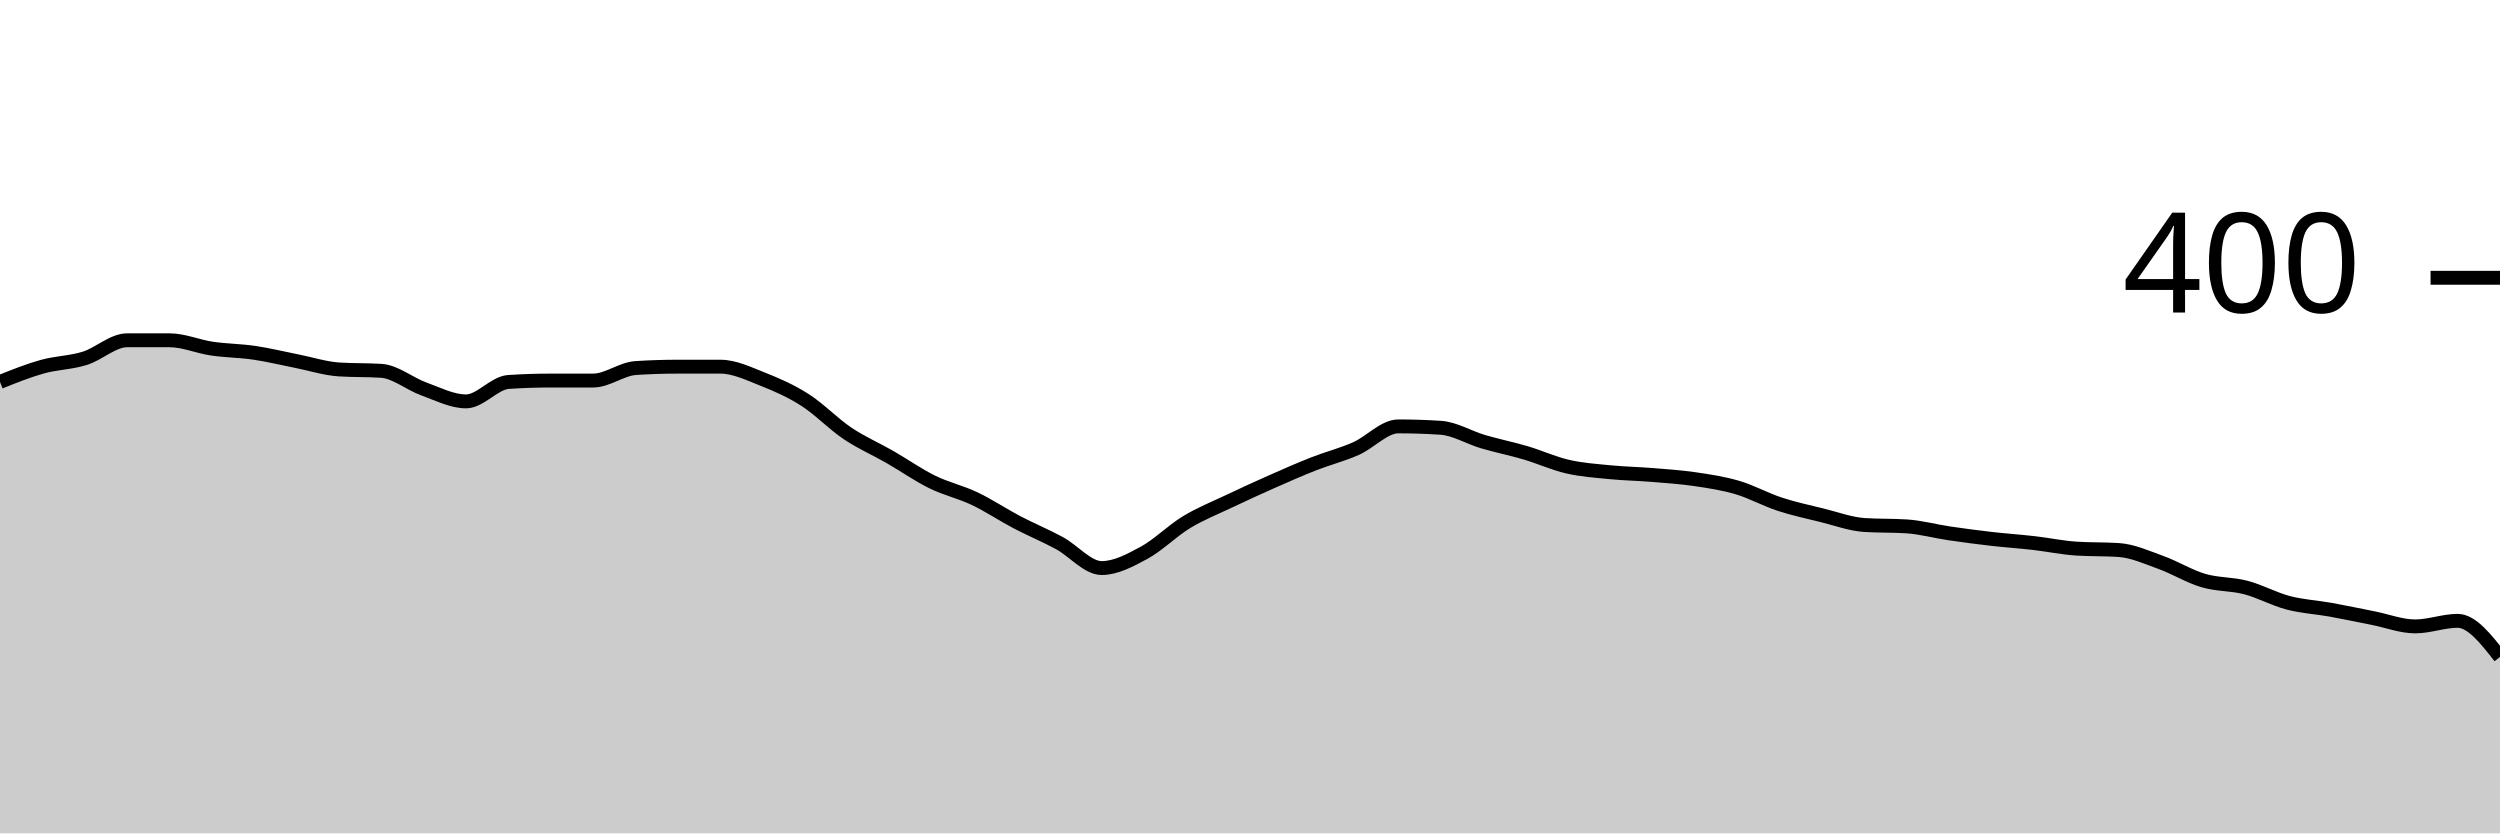
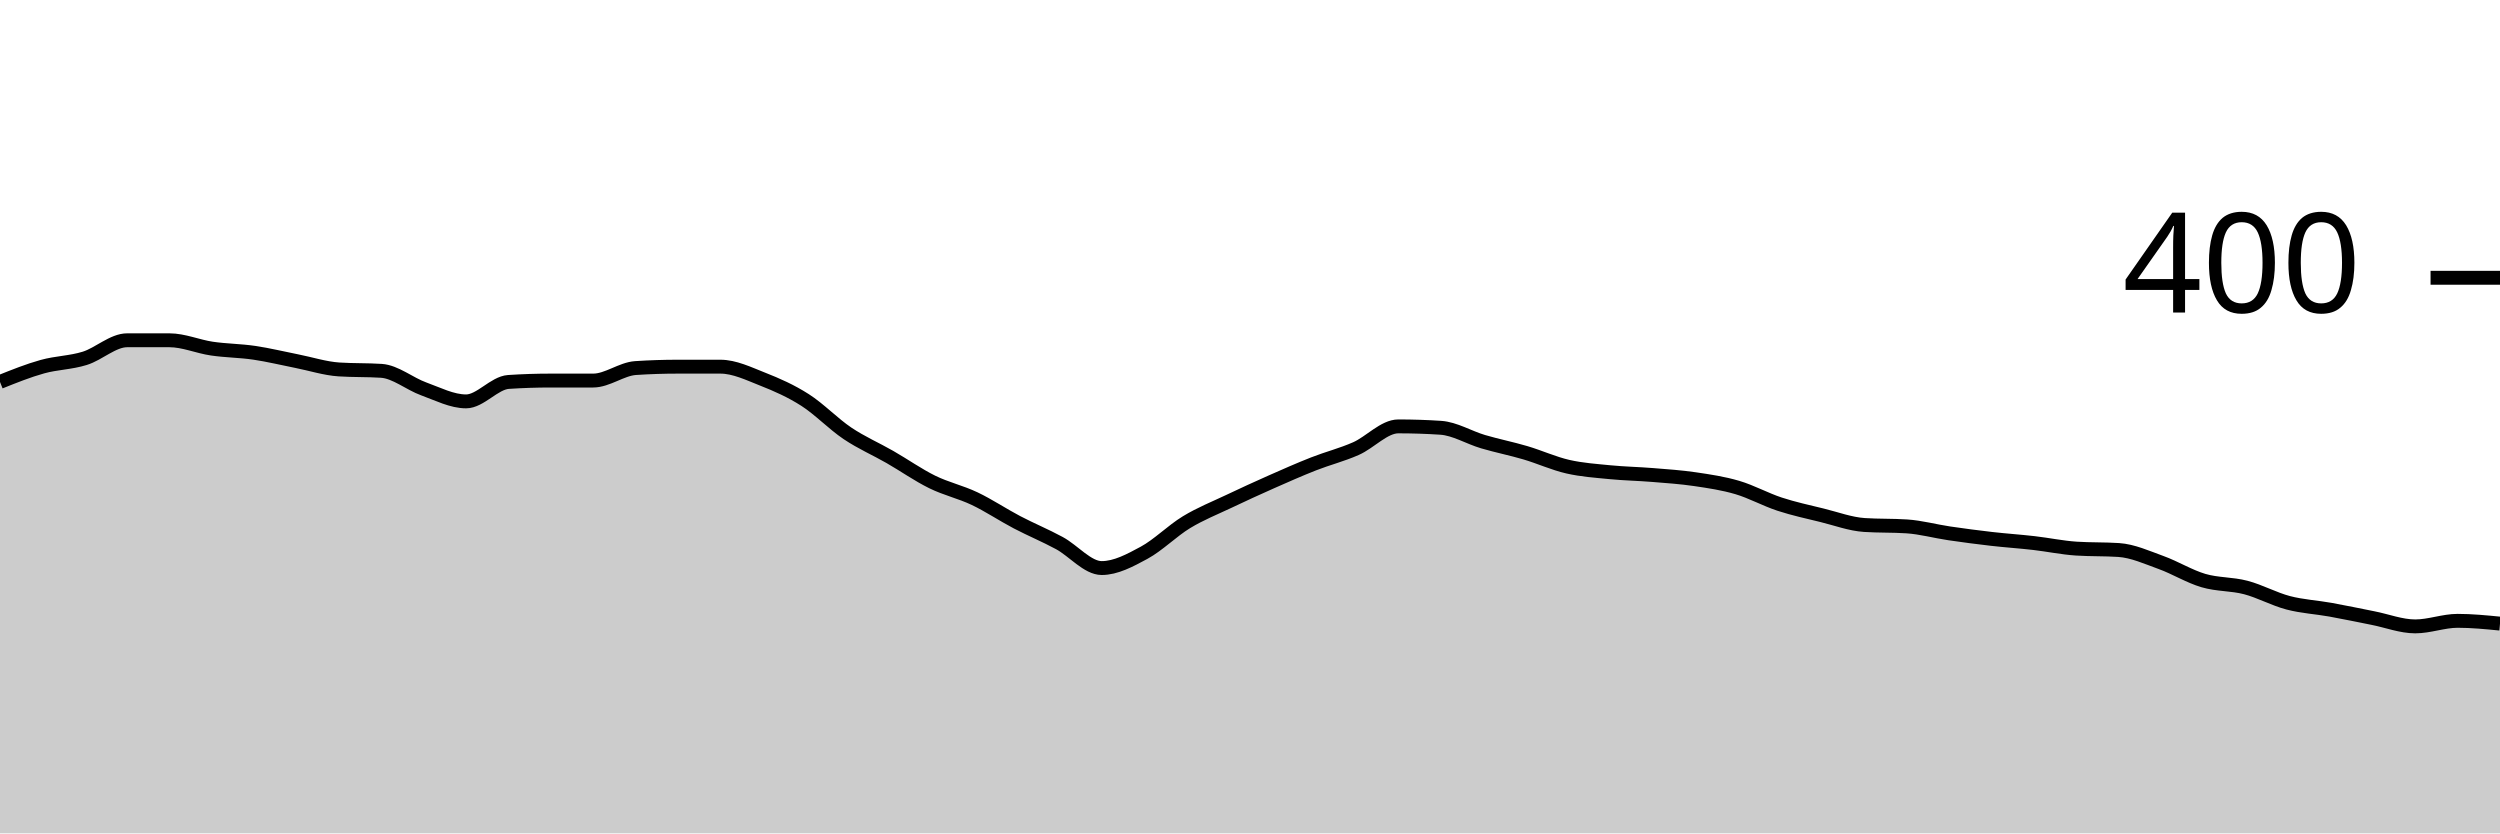
<svg xmlns="http://www.w3.org/2000/svg" viewBox="0 0 180 60">
  <g transform="translate(0,20)">
-     <path class="area" fill="rgba(0, 0, 0, 0.2)" d="M0,7.5C1.017,7.092,2.034,6.683,3.051,6.4C4.068,6.117,5.085,6.117,6.102,5.8C7.119,5.483,8.136,4.5,9.153,4.5C10.169,4.5,11.186,4.5,12.203,4.5C13.22,4.5,14.237,4.95,15.254,5.1C16.271,5.25,17.288,5.25,18.305,5.4C19.322,5.55,20.339,5.8,21.356,6C22.373,6.2,23.39,6.533,24.407,6.6C25.424,6.667,26.441,6.633,27.458,6.7C28.475,6.767,29.492,7.633,30.508,8C31.525,8.367,32.542,8.9,33.559,8.9C34.576,8.9,35.593,7.567,36.61,7.5C37.627,7.433,38.644,7.4,39.661,7.4C40.678,7.4,41.695,7.4,42.712,7.4C43.729,7.4,44.746,6.567,45.763,6.5C46.78,6.433,47.797,6.4,48.814,6.4C49.831,6.4,50.847,6.4,51.864,6.4C52.881,6.4,53.898,6.9,54.915,7.3C55.932,7.7,56.949,8.15,57.966,8.8C58.983,9.45,60,10.517,61.017,11.2C62.034,11.883,63.051,12.317,64.068,12.9C65.085,13.483,66.102,14.2,67.119,14.7C68.136,15.2,69.153,15.417,70.169,15.9C71.186,16.383,72.203,17.067,73.22,17.6C74.237,18.133,75.254,18.55,76.271,19.1C77.288,19.65,78.305,20.9,79.322,20.9C80.339,20.9,81.356,20.35,82.373,19.8C83.39,19.25,84.407,18.217,85.424,17.6C86.441,16.983,87.458,16.583,88.475,16.1C89.492,15.617,90.508,15.15,91.525,14.7C92.542,14.25,93.559,13.8,94.576,13.4C95.593,13,96.61,12.75,97.627,12.3C98.644,11.85,99.661,10.7,100.678,10.7C101.695,10.7,102.712,10.733,103.729,10.8C104.746,10.867,105.763,11.5,106.78,11.8C107.797,12.1,108.814,12.3,109.831,12.6C110.847,12.9,111.864,13.367,112.881,13.6C113.898,13.833,114.915,13.9,115.932,14C116.949,14.1,117.966,14.117,118.983,14.2C120,14.283,121.017,14.35,122.034,14.5C123.051,14.65,124.068,14.8,125.085,15.1C126.102,15.4,127.119,15.967,128.136,16.3C129.153,16.633,130.169,16.85,131.186,17.1C132.203,17.35,133.22,17.733,134.237,17.8C135.254,17.867,136.271,17.833,137.288,17.9C138.305,17.967,139.322,18.25,140.339,18.4C141.356,18.55,142.373,18.683,143.39,18.8C144.407,18.917,145.424,18.983,146.441,19.1C147.458,19.217,148.475,19.433,149.492,19.5C150.508,19.567,151.525,19.533,152.542,19.6C153.559,19.667,154.576,20.133,155.593,20.5C156.61,20.867,157.627,21.5,158.644,21.8C159.661,22.1,160.678,22.033,161.695,22.3C162.712,22.567,163.729,23.133,164.746,23.4C165.763,23.667,166.78,23.717,167.797,23.9C168.814,24.083,169.831,24.3,170.847,24.5C171.864,24.7,172.881,25.1,173.898,25.1C174.915,25.1,175.932,24.7,176.949,24.7C177.966,24.7,178.983,26,180,27.3L180,40C178.983,40,177.966,40,176.949,40C175.932,40,174.915,40,173.898,40C172.881,40,171.864,40,170.847,40C169.831,40,168.814,40,167.797,40C166.78,40,165.763,40,164.746,40C163.729,40,162.712,40,161.695,40C160.678,40,159.661,40,158.644,40C157.627,40,156.61,40,155.593,40C154.576,40,153.559,40,152.542,40C151.525,40,150.508,40,149.492,40C148.475,40,147.458,40,146.441,40C145.424,40,144.407,40,143.39,40C142.373,40,141.356,40,140.339,40C139.322,40,138.305,40,137.288,40C136.271,40,135.254,40,134.237,40C133.22,40,132.203,40,131.186,40C130.169,40,129.153,40,128.136,40C127.119,40,126.102,40,125.085,40C124.068,40,123.051,40,122.034,40C121.017,40,120,40,118.983,40C117.966,40,116.949,40,115.932,40C114.915,40,113.898,40,112.881,40C111.864,40,110.847,40,109.831,40C108.814,40,107.797,40,106.78,40C105.763,40,104.746,40,103.729,40C102.712,40,101.695,40,100.678,40C99.661,40,98.644,40,97.627,40C96.61,40,95.593,40,94.576,40C93.559,40,92.542,40,91.525,40C90.508,40,89.492,40,88.475,40C87.458,40,86.441,40,85.424,40C84.407,40,83.39,40,82.373,40C81.356,40,80.339,40,79.322,40C78.305,40,77.288,40,76.271,40C75.254,40,74.237,40,73.22,40C72.203,40,71.186,40,70.169,40C69.153,40,68.136,40,67.119,40C66.102,40,65.085,40,64.068,40C63.051,40,62.034,40,61.017,40C60,40,58.983,40,57.966,40C56.949,40,55.932,40,54.915,40C53.898,40,52.881,40,51.864,40C50.847,40,49.831,40,48.814,40C47.797,40,46.78,40,45.763,40C44.746,40,43.729,40,42.712,40C41.695,40,40.678,40,39.661,40C38.644,40,37.627,40,36.61,40C35.593,40,34.576,40,33.559,40C32.542,40,31.525,40,30.508,40C29.492,40,28.475,40,27.458,40C26.441,40,25.424,40,24.407,40C23.39,40,22.373,40,21.356,40C20.339,40,19.322,40,18.305,40C17.288,40,16.271,40,15.254,40C14.237,40,13.22,40,12.203,40C11.186,40,10.169,40,9.153,40C8.136,40,7.119,40,6.102,40C5.085,40,4.068,40,3.051,40C2.034,40,1.017,40,0,40Z" />
-     <path class="line" stroke="black" fill="none" d="M0,7.5C1.017,7.092,2.034,6.683,3.051,6.4C4.068,6.117,5.085,6.117,6.102,5.8C7.119,5.483,8.136,4.5,9.153,4.5C10.169,4.5,11.186,4.5,12.203,4.5C13.22,4.5,14.237,4.95,15.254,5.1C16.271,5.25,17.288,5.25,18.305,5.4C19.322,5.55,20.339,5.8,21.356,6C22.373,6.2,23.39,6.533,24.407,6.6C25.424,6.667,26.441,6.633,27.458,6.7C28.475,6.767,29.492,7.633,30.508,8C31.525,8.367,32.542,8.9,33.559,8.9C34.576,8.9,35.593,7.567,36.61,7.5C37.627,7.433,38.644,7.4,39.661,7.4C40.678,7.4,41.695,7.4,42.712,7.4C43.729,7.4,44.746,6.567,45.763,6.5C46.78,6.433,47.797,6.4,48.814,6.4C49.831,6.4,50.847,6.4,51.864,6.4C52.881,6.4,53.898,6.9,54.915,7.3C55.932,7.7,56.949,8.15,57.966,8.8C58.983,9.45,60,10.517,61.017,11.2C62.034,11.883,63.051,12.317,64.068,12.9C65.085,13.483,66.102,14.2,67.119,14.7C68.136,15.2,69.153,15.417,70.169,15.9C71.186,16.383,72.203,17.067,73.22,17.6C74.237,18.133,75.254,18.55,76.271,19.1C77.288,19.65,78.305,20.9,79.322,20.9C80.339,20.9,81.356,20.35,82.373,19.8C83.39,19.25,84.407,18.217,85.424,17.6C86.441,16.983,87.458,16.583,88.475,16.1C89.492,15.617,90.508,15.15,91.525,14.7C92.542,14.25,93.559,13.8,94.576,13.4C95.593,13,96.61,12.75,97.627,12.3C98.644,11.85,99.661,10.7,100.678,10.7C101.695,10.7,102.712,10.733,103.729,10.8C104.746,10.867,105.763,11.5,106.78,11.8C107.797,12.1,108.814,12.3,109.831,12.6C110.847,12.9,111.864,13.367,112.881,13.6C113.898,13.833,114.915,13.9,115.932,14C116.949,14.1,117.966,14.117,118.983,14.2C120,14.283,121.017,14.35,122.034,14.5C123.051,14.65,124.068,14.8,125.085,15.1C126.102,15.4,127.119,15.967,128.136,16.3C129.153,16.633,130.169,16.85,131.186,17.1C132.203,17.35,133.22,17.733,134.237,17.8C135.254,17.867,136.271,17.833,137.288,17.9C138.305,17.967,139.322,18.25,140.339,18.4C141.356,18.55,142.373,18.683,143.39,18.8C144.407,18.917,145.424,18.983,146.441,19.1C147.458,19.217,148.475,19.433,149.492,19.5C150.508,19.567,151.525,19.533,152.542,19.6C153.559,19.667,154.576,20.133,155.593,20.5C156.61,20.867,157.627,21.5,158.644,21.8C159.661,22.1,160.678,22.033,161.695,22.3C162.712,22.567,163.729,23.133,164.746,23.4C165.763,23.667,166.78,23.717,167.797,23.9C168.814,24.083,169.831,24.3,170.847,24.5C171.864,24.7,172.881,25.1,173.898,25.1C174.915,25.1,175.932,24.7,176.949,24.7C177.966,24.7,178.983,26,180,27.3" />
+     <path class="area" fill="rgba(0, 0, 0, 0.2)" d="M0,7.5C1.017,7.092,2.034,6.683,3.051,6.4C4.068,6.117,5.085,6.117,6.102,5.8C7.119,5.483,8.136,4.5,9.153,4.5C10.169,4.5,11.186,4.5,12.203,4.5C13.22,4.5,14.237,4.95,15.254,5.1C16.271,5.25,17.288,5.25,18.305,5.4C19.322,5.55,20.339,5.8,21.356,6C22.373,6.2,23.39,6.533,24.407,6.6C25.424,6.667,26.441,6.633,27.458,6.7C28.475,6.767,29.492,7.633,30.508,8C31.525,8.367,32.542,8.9,33.559,8.9C34.576,8.9,35.593,7.567,36.61,7.5C37.627,7.433,38.644,7.4,39.661,7.4C40.678,7.4,41.695,7.4,42.712,7.4C43.729,7.4,44.746,6.567,45.763,6.5C46.78,6.433,47.797,6.4,48.814,6.4C49.831,6.4,50.847,6.4,51.864,6.4C52.881,6.4,53.898,6.9,54.915,7.3C55.932,7.7,56.949,8.15,57.966,8.8C58.983,9.45,60,10.517,61.017,11.2C62.034,11.883,63.051,12.317,64.068,12.9C65.085,13.483,66.102,14.2,67.119,14.7C68.136,15.2,69.153,15.417,70.169,15.9C71.186,16.383,72.203,17.067,73.22,17.6C74.237,18.133,75.254,18.55,76.271,19.1C77.288,19.65,78.305,20.9,79.322,20.9C80.339,20.9,81.356,20.35,82.373,19.8C83.39,19.25,84.407,18.217,85.424,17.6C86.441,16.983,87.458,16.583,88.475,16.1C89.492,15.617,90.508,15.15,91.525,14.7C92.542,14.25,93.559,13.8,94.576,13.4C95.593,13,96.61,12.75,97.627,12.3C98.644,11.85,99.661,10.7,100.678,10.7C101.695,10.7,102.712,10.733,103.729,10.8C104.746,10.867,105.763,11.5,106.78,11.8C107.797,12.1,108.814,12.3,109.831,12.6C110.847,12.9,111.864,13.367,112.881,13.6C113.898,13.833,114.915,13.9,115.932,14C116.949,14.1,117.966,14.117,118.983,14.2C120,14.283,121.017,14.35,122.034,14.5C123.051,14.65,124.068,14.8,125.085,15.1C126.102,15.4,127.119,15.967,128.136,16.3C129.153,16.633,130.169,16.85,131.186,17.1C132.203,17.35,133.22,17.733,134.237,17.8C135.254,17.867,136.271,17.833,137.288,17.9C138.305,17.967,139.322,18.25,140.339,18.4C141.356,18.55,142.373,18.683,143.39,18.8C144.407,18.917,145.424,18.983,146.441,19.1C147.458,19.217,148.475,19.433,149.492,19.5C150.508,19.567,151.525,19.533,152.542,19.6C153.559,19.667,154.576,20.133,155.593,20.5C156.61,20.867,157.627,21.5,158.644,21.8C159.661,22.1,160.678,22.033,161.695,22.3C162.712,22.567,163.729,23.133,164.746,23.4C165.763,23.667,166.78,23.717,167.797,23.9C168.814,24.083,169.831,24.3,170.847,24.5C171.864,24.7,172.881,25.1,173.898,25.1C174.915,25.1,175.932,24.7,176.949,24.7C177.966,24.7,178.983,24.8,180,24.9L180,40C178.983,40,177.966,40,176.949,40C175.932,40,174.915,40,173.898,40C172.881,40,171.864,40,170.847,40C169.831,40,168.814,40,167.797,40C166.78,40,165.763,40,164.746,40C163.729,40,162.712,40,161.695,40C160.678,40,159.661,40,158.644,40C157.627,40,156.61,40,155.593,40C154.576,40,153.559,40,152.542,40C151.525,40,150.508,40,149.492,40C148.475,40,147.458,40,146.441,40C145.424,40,144.407,40,143.39,40C142.373,40,141.356,40,140.339,40C139.322,40,138.305,40,137.288,40C136.271,40,135.254,40,134.237,40C133.22,40,132.203,40,131.186,40C130.169,40,129.153,40,128.136,40C127.119,40,126.102,40,125.085,40C124.068,40,123.051,40,122.034,40C121.017,40,120,40,118.983,40C117.966,40,116.949,40,115.932,40C114.915,40,113.898,40,112.881,40C111.864,40,110.847,40,109.831,40C108.814,40,107.797,40,106.78,40C105.763,40,104.746,40,103.729,40C102.712,40,101.695,40,100.678,40C99.661,40,98.644,40,97.627,40C96.61,40,95.593,40,94.576,40C93.559,40,92.542,40,91.525,40C90.508,40,89.492,40,88.475,40C87.458,40,86.441,40,85.424,40C84.407,40,83.39,40,82.373,40C81.356,40,80.339,40,79.322,40C78.305,40,77.288,40,76.271,40C75.254,40,74.237,40,73.22,40C72.203,40,71.186,40,70.169,40C69.153,40,68.136,40,67.119,40C66.102,40,65.085,40,64.068,40C63.051,40,62.034,40,61.017,40C60,40,58.983,40,57.966,40C56.949,40,55.932,40,54.915,40C53.898,40,52.881,40,51.864,40C50.847,40,49.831,40,48.814,40C47.797,40,46.78,40,45.763,40C44.746,40,43.729,40,42.712,40C41.695,40,40.678,40,39.661,40C38.644,40,37.627,40,36.61,40C35.593,40,34.576,40,33.559,40C32.542,40,31.525,40,30.508,40C29.492,40,28.475,40,27.458,40C26.441,40,25.424,40,24.407,40C23.39,40,22.373,40,21.356,40C20.339,40,19.322,40,18.305,40C17.288,40,16.271,40,15.254,40C14.237,40,13.22,40,12.203,40C11.186,40,10.169,40,9.153,40C8.136,40,7.119,40,6.102,40C5.085,40,4.068,40,3.051,40C2.034,40,1.017,40,0,40Z" />
+     <path class="line" stroke="black" fill="none" d="M0,7.5C1.017,7.092,2.034,6.683,3.051,6.4C4.068,6.117,5.085,6.117,6.102,5.8C7.119,5.483,8.136,4.5,9.153,4.5C10.169,4.5,11.186,4.5,12.203,4.5C13.22,4.5,14.237,4.95,15.254,5.1C16.271,5.25,17.288,5.25,18.305,5.4C19.322,5.55,20.339,5.8,21.356,6C22.373,6.2,23.39,6.533,24.407,6.6C25.424,6.667,26.441,6.633,27.458,6.7C28.475,6.767,29.492,7.633,30.508,8C31.525,8.367,32.542,8.9,33.559,8.9C34.576,8.9,35.593,7.567,36.61,7.5C37.627,7.433,38.644,7.4,39.661,7.4C40.678,7.4,41.695,7.4,42.712,7.4C43.729,7.4,44.746,6.567,45.763,6.5C46.78,6.433,47.797,6.4,48.814,6.4C49.831,6.4,50.847,6.4,51.864,6.4C52.881,6.4,53.898,6.9,54.915,7.3C55.932,7.7,56.949,8.15,57.966,8.8C58.983,9.45,60,10.517,61.017,11.2C62.034,11.883,63.051,12.317,64.068,12.9C65.085,13.483,66.102,14.2,67.119,14.7C68.136,15.2,69.153,15.417,70.169,15.9C71.186,16.383,72.203,17.067,73.22,17.6C74.237,18.133,75.254,18.55,76.271,19.1C77.288,19.65,78.305,20.9,79.322,20.9C80.339,20.9,81.356,20.35,82.373,19.8C83.39,19.25,84.407,18.217,85.424,17.6C86.441,16.983,87.458,16.583,88.475,16.1C89.492,15.617,90.508,15.15,91.525,14.7C92.542,14.25,93.559,13.8,94.576,13.4C95.593,13,96.61,12.75,97.627,12.3C98.644,11.85,99.661,10.7,100.678,10.7C101.695,10.7,102.712,10.733,103.729,10.8C104.746,10.867,105.763,11.5,106.78,11.8C107.797,12.1,108.814,12.3,109.831,12.6C110.847,12.9,111.864,13.367,112.881,13.6C113.898,13.833,114.915,13.9,115.932,14C116.949,14.1,117.966,14.117,118.983,14.2C120,14.283,121.017,14.35,122.034,14.5C123.051,14.65,124.068,14.8,125.085,15.1C126.102,15.4,127.119,15.967,128.136,16.3C129.153,16.633,130.169,16.85,131.186,17.1C132.203,17.35,133.22,17.733,134.237,17.8C135.254,17.867,136.271,17.833,137.288,17.9C138.305,17.967,139.322,18.25,140.339,18.4C141.356,18.55,142.373,18.683,143.39,18.8C144.407,18.917,145.424,18.983,146.441,19.1C147.458,19.217,148.475,19.433,149.492,19.5C150.508,19.567,151.525,19.533,152.542,19.6C153.559,19.667,154.576,20.133,155.593,20.5C156.61,20.867,157.627,21.5,158.644,21.8C159.661,22.1,160.678,22.033,161.695,22.3C162.712,22.567,163.729,23.133,164.746,23.4C165.763,23.667,166.78,23.717,167.797,23.9C168.814,24.083,169.831,24.3,170.847,24.5C171.864,24.7,172.881,25.1,173.898,25.1C174.915,25.1,175.932,24.7,176.949,24.7C177.966,24.7,178.983,24.8,180,24.9" />
    <path class="axis-ceiling" stroke-width="1" stroke="black" fill="none" d="M175,0L180,0" />
    <text class="axis-ceiling-label" font-family="sans-serif" text-anchor="end" font-size="10px" x="170" y="2.5">400</text>
  </g>
</svg>
